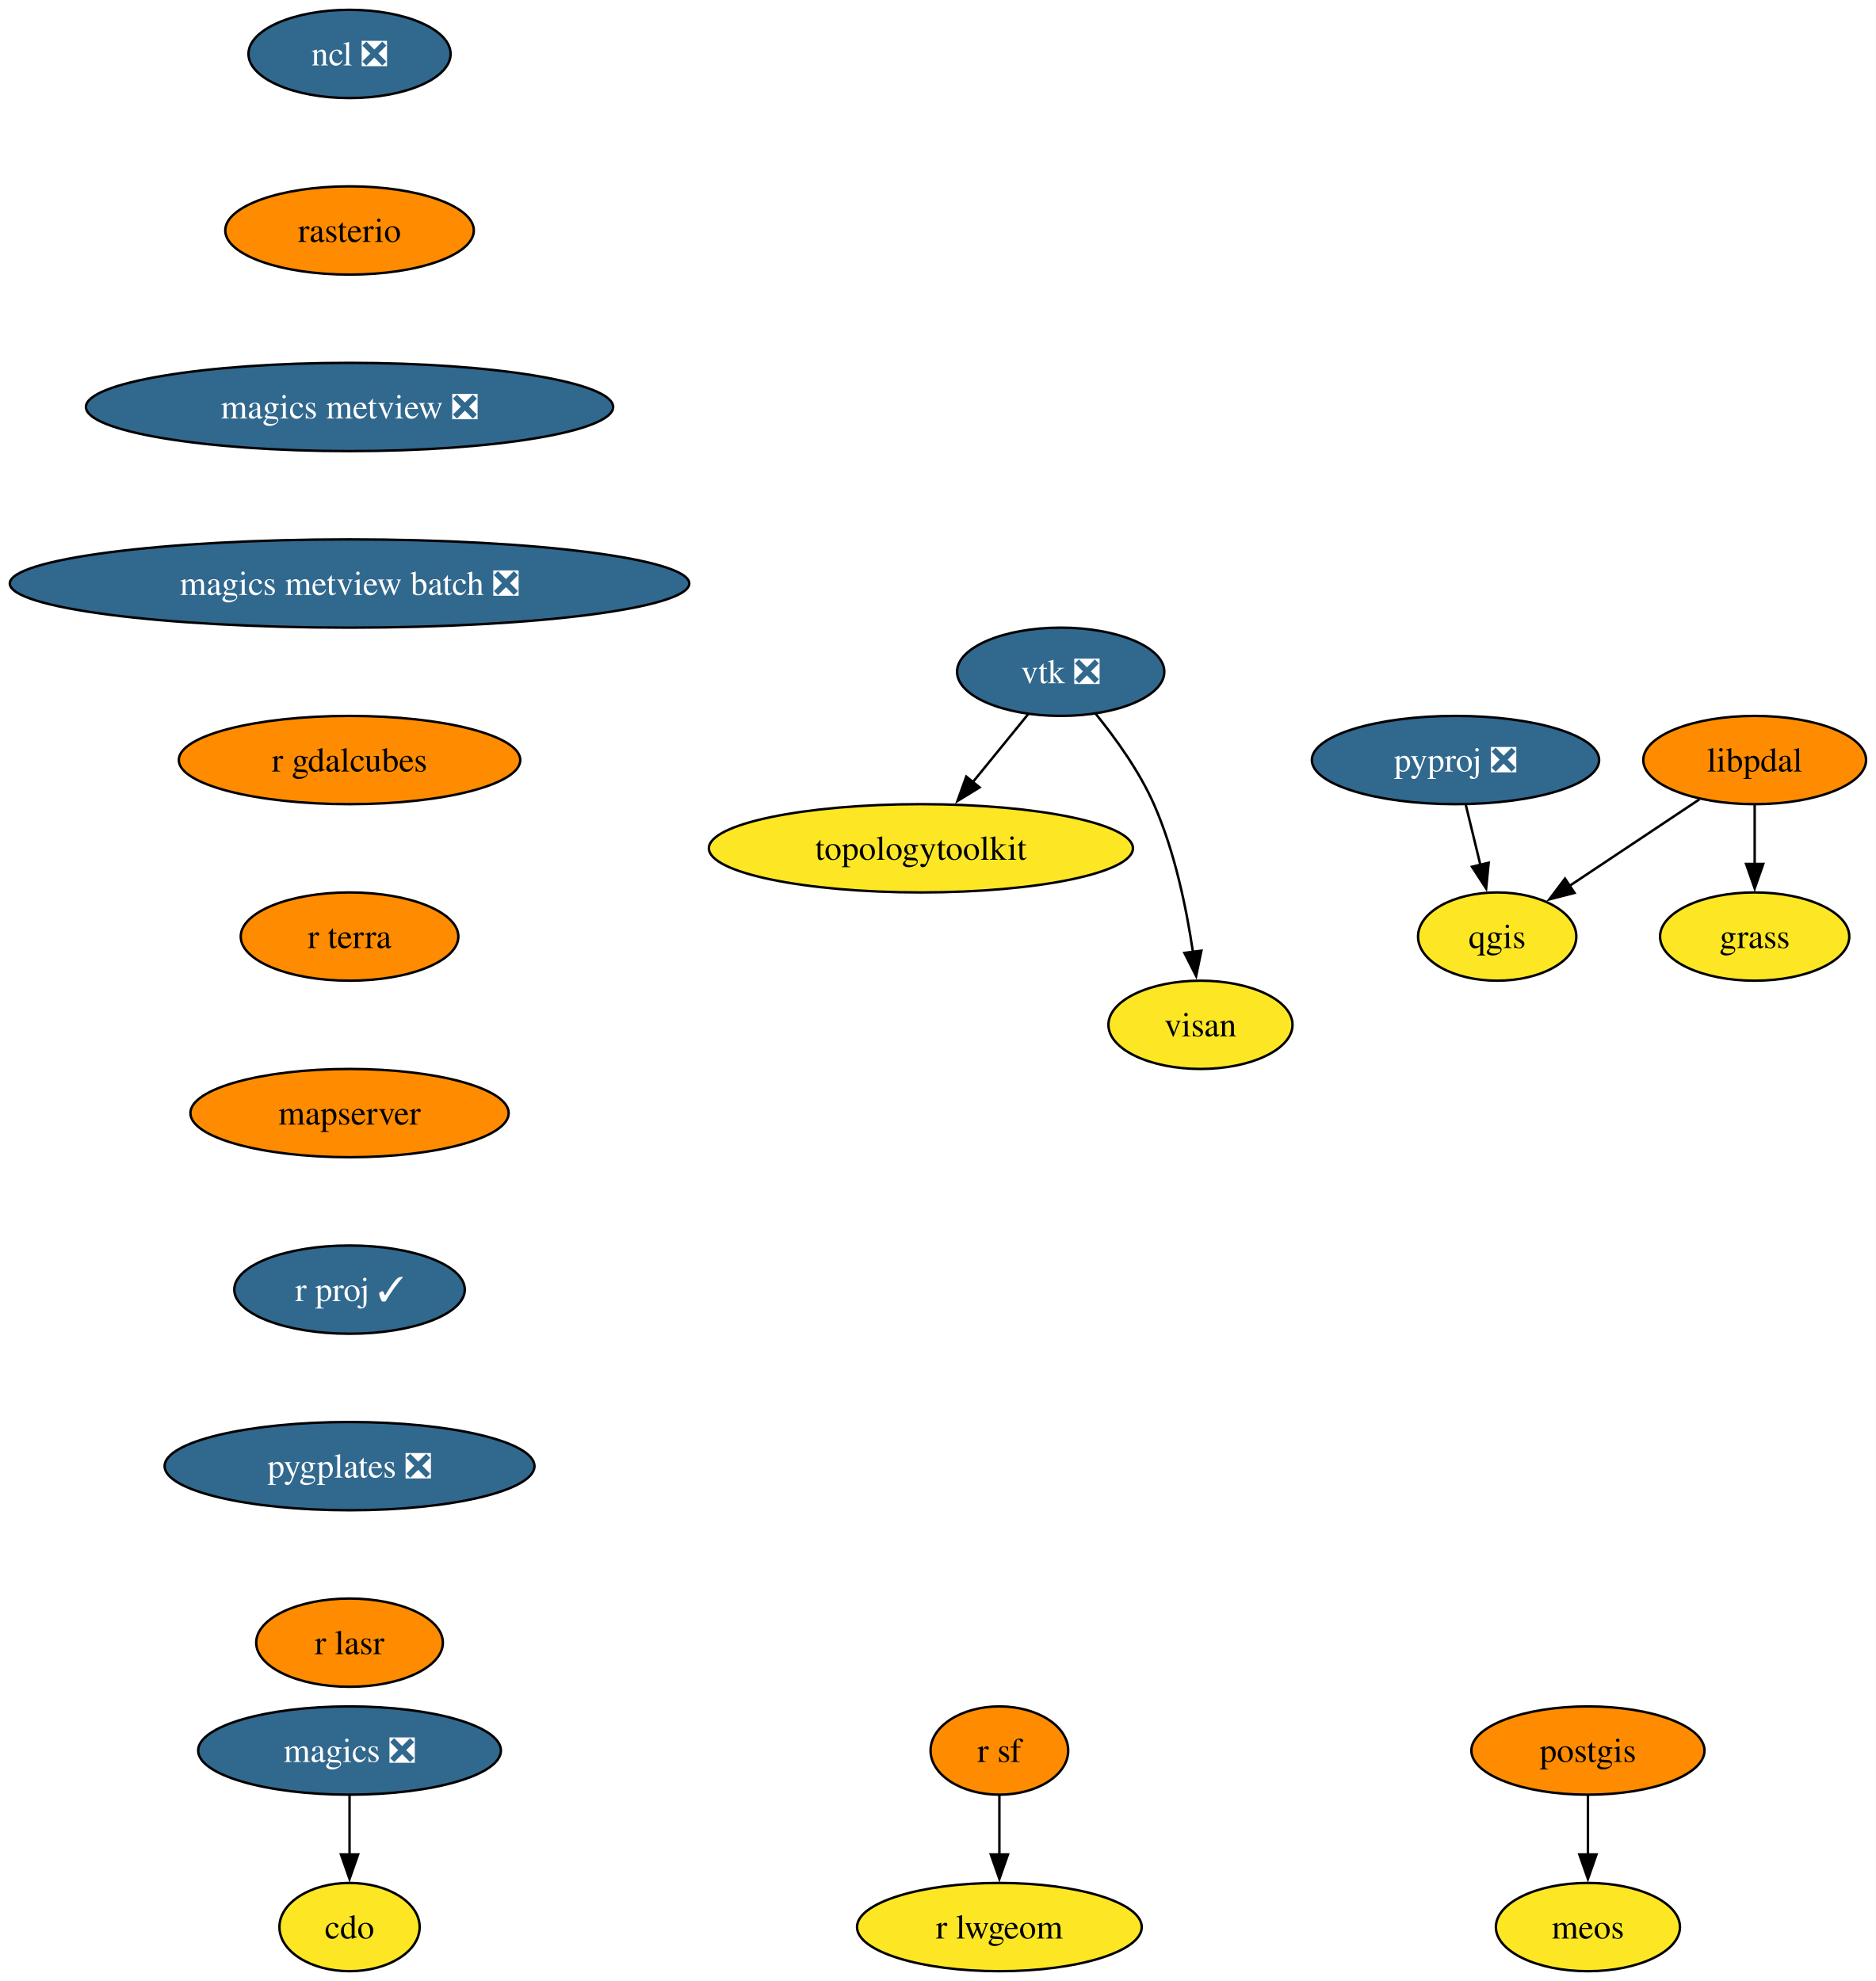
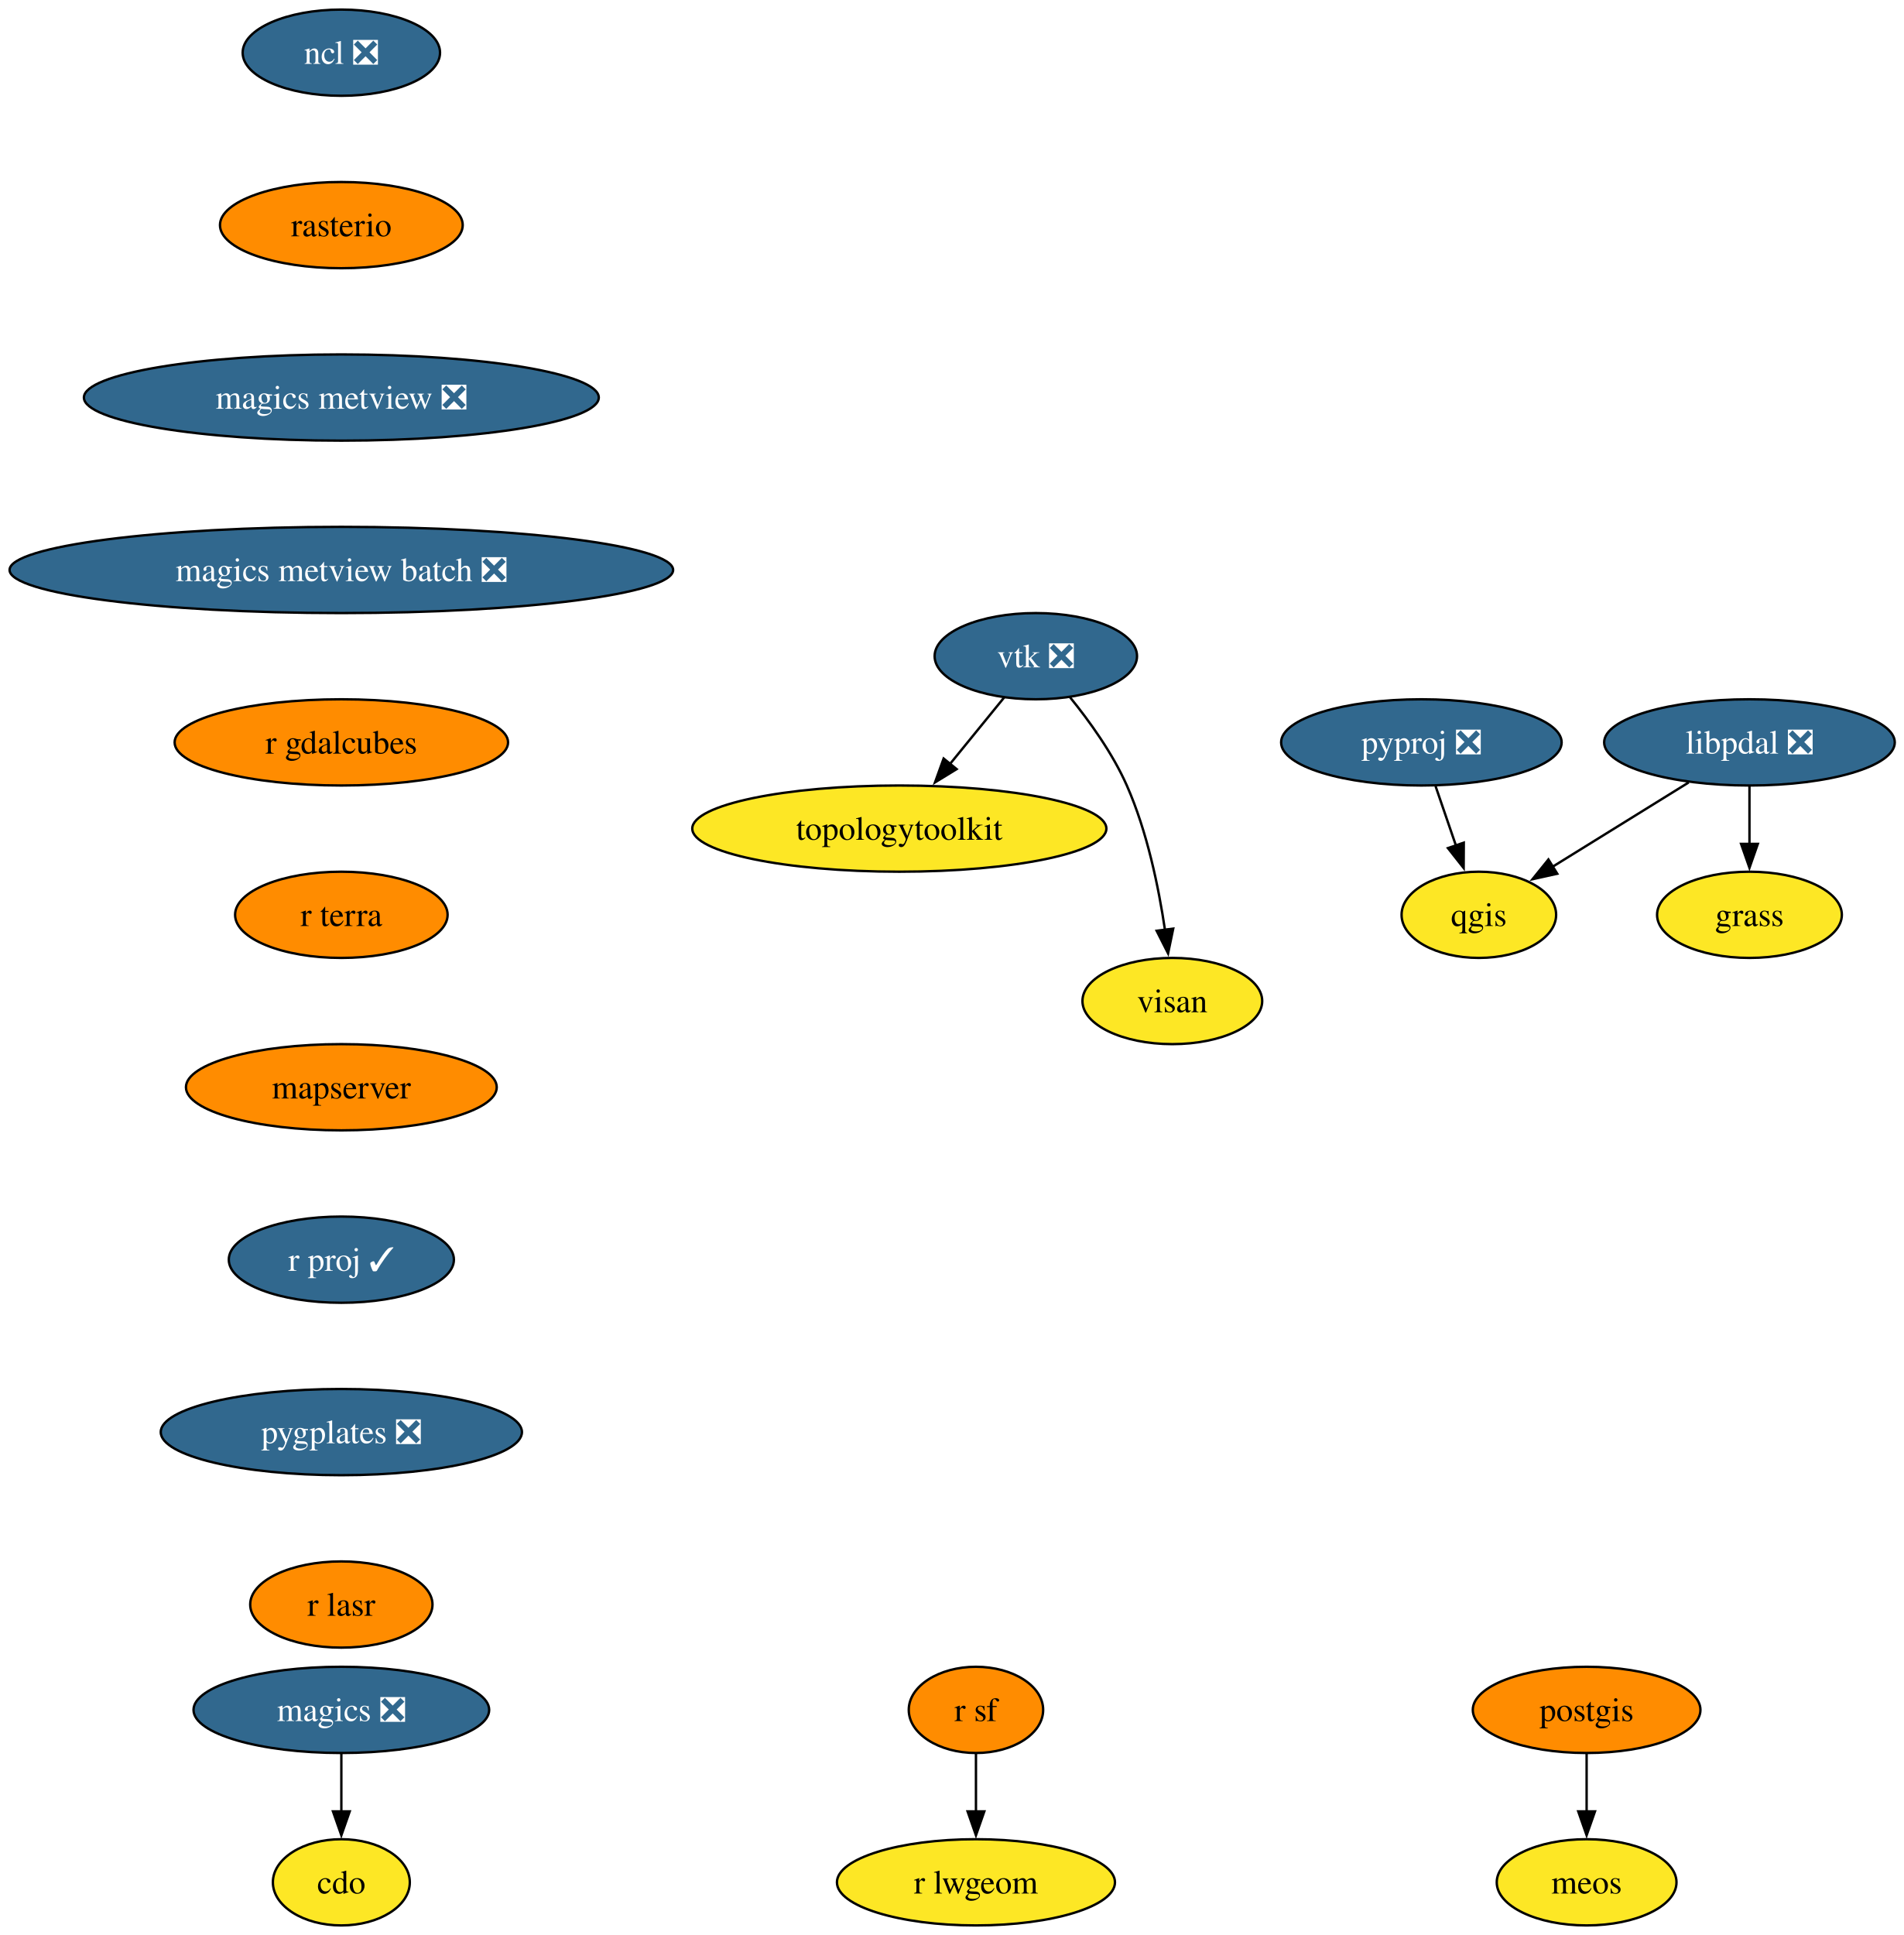
- <svg xmlns="http://www.w3.org/2000/svg" xmlns:xlink="http://www.w3.org/1999/xlink" width="765pt" height="808pt" viewBox="0.00 0.00 765.00 808.00">
+ <svg xmlns="http://www.w3.org/2000/svg" xmlns:xlink="http://www.w3.org/1999/xlink" width="795pt" height="808pt" viewBox="0.00 0.00 795.00 808.00">
  <g id="graph0" class="graph" transform="scale(1 1) rotate(0) translate(4 804)">
-     <polygon fill="white" stroke="none" points="-4,4 -4,-804 760.96,-804 760.96,4 -4,4" />
+     <polygon fill="white" stroke="none" points="-4,4 -4,-804 791.22,-804 791.22,4 -4,4" />
    <g id="node1" class="node">
      <g id="a_node1">
        <a xlink:href="https://github.com/conda-forge/cdo-feedstock" xlink:title="cdo">
          <ellipse fill="#fde725" stroke="black" cx="138.54" cy="-18" rx="28.59" ry="18" />
          <text xml:space="preserve" text-anchor="middle" x="138.54" y="-13.32" font-family="Times,serif" font-size="14.00">cdo</text>
        </a>
      </g>
    </g>
    <g id="node2" class="node">
      <g id="a_node2">
        <a xlink:href="https://github.com/conda-forge/magics-feedstock/pull/147" xlink:title="magics ❎">
          <ellipse fill="#31688e" stroke="black" cx="138.54" cy="-90" rx="61.73" ry="18" />
          <text xml:space="preserve" text-anchor="middle" x="138.54" y="-85.33" font-family="Times,serif" font-size="14.00" fill="white">magics ❎</text>
        </a>
      </g>
    </g>
    <g id="edge1" class="edge">
      <path fill="none" stroke="black" d="M138.54,-71.7C138.54,-64.41 138.54,-55.73 138.54,-47.54" />
      <polygon fill="black" stroke="black" points="142.04,-47.62 138.54,-37.62 135.04,-47.62 142.04,-47.62" />
    </g>
    <g id="node3" class="node">
      <g id="a_node3">
        <a xlink:href="https://github.com/conda-forge/ncl-feedstock/pull/170" xlink:title="ncl ❎">
          <ellipse fill="#31688e" stroke="black" cx="138.54" cy="-782" rx="41.21" ry="18" />
          <text xml:space="preserve" text-anchor="middle" x="138.54" y="-777.33" font-family="Times,serif" font-size="14.00" fill="white">ncl ❎</text>
        </a>
      </g>
    </g>
    <g id="node4" class="node">
      <g id="a_node4">
        <a xlink:href="https://github.com/conda-forge/rasterio-feedstock" xlink:title="rasterio">
          <ellipse fill="#ff8c00" stroke="black" cx="138.54" cy="-710" rx="50.68" ry="18" />
          <text xml:space="preserve" text-anchor="middle" x="138.54" y="-705.33" font-family="Times,serif" font-size="14.00">rasterio</text>
        </a>
      </g>
    </g>
    <g id="node11" class="node">
      <g id="a_node11">
        <a xlink:href="https://github.com/conda-forge/magics-metview-feedstock/pull/88" xlink:title="magics metview ❎">
          <ellipse fill="#31688e" stroke="black" cx="138.54" cy="-638" rx="107.5" ry="18" />
          <text xml:space="preserve" text-anchor="middle" x="138.54" y="-633.33" font-family="Times,serif" font-size="14.00" fill="white">magics metview ❎</text>
        </a>
      </g>
    </g>
    <g id="node5" class="node">
      <g id="a_node5">
        <a xlink:href="https://github.com/conda-forge/postgis-feedstock" xlink:title="postgis">
-           <ellipse fill="#ff8c00" stroke="black" cx="643.54" cy="-90" rx="47.53" ry="18" />
-           <text xml:space="preserve" text-anchor="middle" x="643.54" y="-85.33" font-family="Times,serif" font-size="14.00">postgis</text>
+           <ellipse fill="#ff8c00" stroke="black" cx="658.54" cy="-90" rx="47.53" ry="18" />
+           <text xml:space="preserve" text-anchor="middle" x="658.54" y="-85.33" font-family="Times,serif" font-size="14.00">postgis</text>
        </a>
      </g>
    </g>
    <g id="node6" class="node">
      <g id="a_node6">
        <a xlink:href="https://github.com/conda-forge/meos-feedstock" xlink:title="meos">
-           <ellipse fill="#fde725" stroke="black" cx="643.54" cy="-18" rx="37.53" ry="18" />
-           <text xml:space="preserve" text-anchor="middle" x="643.54" y="-13.32" font-family="Times,serif" font-size="14.00">meos</text>
+           <ellipse fill="#fde725" stroke="black" cx="658.54" cy="-18" rx="37.53" ry="18" />
+           <text xml:space="preserve" text-anchor="middle" x="658.54" y="-13.32" font-family="Times,serif" font-size="14.00">meos</text>
        </a>
      </g>
    </g>
    <g id="edge3" class="edge">
-       <path fill="none" stroke="black" d="M643.54,-71.7C643.54,-64.41 643.54,-55.73 643.54,-47.54" />
-       <polygon fill="black" stroke="black" points="647.04,-47.62 643.54,-37.62 640.04,-47.62 647.04,-47.62" />
+       <path fill="none" stroke="black" d="M658.54,-71.7C658.54,-64.41 658.54,-55.73 658.54,-47.54" />
+       <polygon fill="black" stroke="black" points="662.04,-47.62 658.54,-37.62 655.04,-47.62 662.04,-47.62" />
    </g>
    <g id="node7" class="node">
      <g id="a_node7">
        <a xlink:href="https://github.com/conda-forge/pyproj-feedstock/pull/166" xlink:title="pyproj ❎">
          <ellipse fill="#31688e" stroke="black" cx="589.54" cy="-494" rx="58.57" ry="18" />
          <text xml:space="preserve" text-anchor="middle" x="589.54" y="-489.32" font-family="Times,serif" font-size="14.00" fill="white">pyproj ❎</text>
        </a>
      </g>
    </g>
    <g id="node8" class="node">
      <g id="a_node8">
        <a xlink:href="https://github.com/conda-forge/qgis-feedstock" xlink:title="qgis">
-           <ellipse fill="#fde725" stroke="black" cx="606.54" cy="-422" rx="32.27" ry="18" />
-           <text xml:space="preserve" text-anchor="middle" x="606.54" y="-417.32" font-family="Times,serif" font-size="14.00">qgis</text>
+           <ellipse fill="#fde725" stroke="black" cx="613.54" cy="-422" rx="32.27" ry="18" />
+           <text xml:space="preserve" text-anchor="middle" x="613.54" y="-417.32" font-family="Times,serif" font-size="14.00">qgis</text>
        </a>
      </g>
    </g>
    <g id="edge4" class="edge">
-       <path fill="none" stroke="black" d="M593.74,-475.7C595.54,-468.32 597.67,-459.52 599.68,-451.25" />
-       <polygon fill="black" stroke="black" points="603.07,-452.12 602.03,-441.58 596.27,-450.47 603.07,-452.12" />
+       <path fill="none" stroke="black" d="M595.47,-475.7C598.03,-468.24 601.09,-459.32 603.95,-450.97" />
+       <polygon fill="black" stroke="black" points="607.25,-452.13 607.19,-441.54 600.63,-449.86 607.25,-452.13" />
    </g>
    <g id="node9" class="node">
      <g id="a_node9">
        <a xlink:href="https://github.com/conda-forge/r-sf-feedstock" xlink:title="r sf">
          <ellipse fill="#ff8c00" stroke="black" cx="403.54" cy="-90" rx="28.06" ry="18" />
          <text xml:space="preserve" text-anchor="middle" x="403.54" y="-85.33" font-family="Times,serif" font-size="14.00">r sf</text>
        </a>
      </g>
    </g>
    <g id="node10" class="node">
      <g id="a_node10">
        <a xlink:href="https://github.com/conda-forge/r-lwgeom-feedstock" xlink:title="r lwgeom">
          <ellipse fill="#fde725" stroke="black" cx="403.54" cy="-18" rx="58.05" ry="18" />
          <text xml:space="preserve" text-anchor="middle" x="403.54" y="-13.32" font-family="Times,serif" font-size="14.00">r lwgeom</text>
        </a>
      </g>
    </g>
    <g id="edge5" class="edge">
      <path fill="none" stroke="black" d="M403.54,-71.7C403.54,-64.41 403.54,-55.73 403.54,-47.54" />
      <polygon fill="black" stroke="black" points="407.04,-47.62 403.54,-37.62 400.04,-47.62 407.04,-47.62" />
    </g>
    <g id="node15" class="node">
      <g id="a_node15">
        <a xlink:href="https://github.com/conda-forge/magics-metview-batch-feedstock/pull/78" xlink:title="magics metview batch ❎">
          <ellipse fill="#31688e" stroke="black" cx="138.54" cy="-566" rx="138.54" ry="18" />
          <text xml:space="preserve" text-anchor="middle" x="138.54" y="-561.33" font-family="Times,serif" font-size="14.00" fill="white">magics metview batch ❎</text>
        </a>
      </g>
    </g>
    <g id="node12" class="node">
      <g id="a_node12">
        <a xlink:href="https://github.com/conda-forge/vtk-feedstock/pull/431" xlink:title="vtk ❎">
          <ellipse fill="#31688e" stroke="black" cx="428.54" cy="-530" rx="42.26" ry="18" />
          <text xml:space="preserve" text-anchor="middle" x="428.54" y="-525.33" font-family="Times,serif" font-size="14.00" fill="white">vtk ❎</text>
        </a>
      </g>
    </g>
    <g id="node13" class="node">
      <g id="a_node13">
        <a xlink:href="https://github.com/conda-forge/topologytoolkit-feedstock" xlink:title="topologytoolkit">
          <ellipse fill="#fde725" stroke="black" cx="371.54" cy="-458" rx="86.46" ry="18" />
          <text xml:space="preserve" text-anchor="middle" x="371.54" y="-453.32" font-family="Times,serif" font-size="14.00">topologytoolkit</text>
        </a>
      </g>
    </g>
    <g id="edge7" class="edge">
      <path fill="none" stroke="black" d="M415.32,-512.76C408.61,-504.53 400.3,-494.32 392.73,-485.02" />
      <polygon fill="black" stroke="black" points="395.47,-482.84 386.44,-477.3 390.04,-487.26 395.47,-482.84" />
    </g>
    <g id="node14" class="node">
      <g id="a_node14">
        <a xlink:href="https://github.com/conda-forge/visan-feedstock" xlink:title="visan">
          <ellipse fill="#fde725" stroke="black" cx="485.54" cy="-386" rx="37.53" ry="18" />
          <text xml:space="preserve" text-anchor="middle" x="485.54" y="-381.32" font-family="Times,serif" font-size="14.00">visan</text>
        </a>
      </g>
    </g>
    <g id="edge8" class="edge">
      <path fill="none" stroke="black" d="M442.77,-512.9C450.89,-502.92 460.59,-489.46 466.54,-476 475.04,-456.77 479.84,-433.48 482.49,-415.55" />
      <polygon fill="black" stroke="black" points="485.92,-416.25 483.77,-405.88 478.99,-415.33 485.92,-416.25" />
    </g>
    <g id="node16" class="node">
      <g id="a_node16">
        <a xlink:href="https://github.com/conda-forge/r-gdalcubes-feedstock" xlink:title="r gdalcubes">
          <ellipse fill="#ff8c00" stroke="black" cx="138.54" cy="-494" rx="69.62" ry="18" />
          <text xml:space="preserve" text-anchor="middle" x="138.54" y="-489.32" font-family="Times,serif" font-size="14.00">r gdalcubes</text>
        </a>
      </g>
    </g>
    <g id="node17" class="node">
      <g id="a_node17">
        <a xlink:href="https://github.com/conda-forge/r-terra-feedstock" xlink:title="r terra">
          <ellipse fill="#ff8c00" stroke="black" cx="138.54" cy="-422" rx="44.37" ry="18" />
          <text xml:space="preserve" text-anchor="middle" x="138.54" y="-417.32" font-family="Times,serif" font-size="14.00">r terra</text>
        </a>
      </g>
    </g>
    <g id="node18" class="node">
      <g id="a_node18">
        <a xlink:href="https://github.com/conda-forge/mapserver-feedstock" xlink:title="mapserver">
          <ellipse fill="#ff8c00" stroke="black" cx="138.54" cy="-350" rx="64.89" ry="18" />
          <text xml:space="preserve" text-anchor="middle" x="138.54" y="-345.32" font-family="Times,serif" font-size="14.00">mapserver</text>
        </a>
      </g>
    </g>
    <g id="node19" class="node">
      <g id="a_node19">
        <a xlink:href="https://github.com/conda-forge/r-proj-feedstock/pull/15" xlink:title="r proj ✓">
          <ellipse fill="#31688e" stroke="black" cx="138.54" cy="-278" rx="47" ry="18" />
          <text xml:space="preserve" text-anchor="middle" x="138.54" y="-273.32" font-family="Times,serif" font-size="14.00" fill="white">r proj ✓</text>
        </a>
      </g>
    </g>
    <g id="node20" class="node">
      <g id="a_node20">
        <a xlink:href="https://github.com/conda-forge/pygplates-feedstock/pull/48" xlink:title="pygplates ❎">
          <ellipse fill="#31688e" stroke="black" cx="138.54" cy="-206" rx="75.41" ry="18" />
          <text xml:space="preserve" text-anchor="middle" x="138.54" y="-201.33" font-family="Times,serif" font-size="14.00" fill="white">pygplates ❎</text>
        </a>
      </g>
    </g>
    <g id="node21" class="node">
      <g id="a_node21">
        <a xlink:href="https://github.com/conda-forge/r-lasr-feedstock" xlink:title="r lasr">
          <ellipse fill="#ff8c00" stroke="black" cx="138.54" cy="-134" rx="38.06" ry="18" />
          <text xml:space="preserve" text-anchor="middle" x="138.54" y="-129.32" font-family="Times,serif" font-size="14.00">r lasr</text>
        </a>
      </g>
    </g>
    <g id="node22" class="node">
      <g id="a_node22">
-         <a xlink:href="https://github.com/conda-forge/libpdal-feedstock" xlink:title="libpdal">
-           <ellipse fill="#ff8c00" stroke="black" cx="711.54" cy="-494" rx="45.42" ry="18" />
-           <text xml:space="preserve" text-anchor="middle" x="711.54" y="-489.32" font-family="Times,serif" font-size="14.00">libpdal</text>
+         <a xlink:href="https://github.com/conda-forge/libpdal-feedstock/pull/56" xlink:title="libpdal ❎">
+           <ellipse fill="#31688e" stroke="black" cx="726.54" cy="-494" rx="60.68" ry="18" />
+           <text xml:space="preserve" text-anchor="middle" x="726.54" y="-489.32" font-family="Times,serif" font-size="14.00" fill="white">libpdal ❎</text>
        </a>
      </g>
    </g>
    <g id="edge16" class="edge">
-       <path fill="none" stroke="black" d="M689.02,-477.98C673.5,-467.64 652.74,-453.8 635.92,-442.59" />
-       <polygon fill="black" stroke="black" points="638.07,-439.81 627.81,-437.18 634.19,-445.64 638.07,-439.81" />
+       <path fill="none" stroke="black" d="M701.18,-477.29C684.35,-466.86 662.16,-453.12 644.31,-442.06" />
+       <polygon fill="black" stroke="black" points="646.28,-439.16 635.94,-436.87 642.59,-445.11 646.28,-439.16" />
    </g>
    <g id="node23" class="node">
      <g id="a_node23">
        <a xlink:href="https://github.com/conda-forge/grass-feedstock" xlink:title="grass">
-           <ellipse fill="#fde725" stroke="black" cx="711.54" cy="-422" rx="38.58" ry="18" />
-           <text xml:space="preserve" text-anchor="middle" x="711.54" y="-417.32" font-family="Times,serif" font-size="14.00">grass</text>
+           <ellipse fill="#fde725" stroke="black" cx="726.54" cy="-422" rx="38.58" ry="18" />
+           <text xml:space="preserve" text-anchor="middle" x="726.54" y="-417.32" font-family="Times,serif" font-size="14.00">grass</text>
        </a>
      </g>
    </g>
    <g id="edge17" class="edge">
-       <path fill="none" stroke="black" d="M711.54,-475.7C711.54,-468.41 711.54,-459.73 711.54,-451.54" />
-       <polygon fill="black" stroke="black" points="715.04,-451.62 711.54,-441.62 708.04,-451.62 715.04,-451.62" />
+       <path fill="none" stroke="black" d="M726.54,-475.7C726.54,-468.41 726.54,-459.73 726.54,-451.54" />
+       <polygon fill="black" stroke="black" points="730.04,-451.62 726.54,-441.62 723.04,-451.62 730.04,-451.62" />
    </g>
  </g>
</svg>
